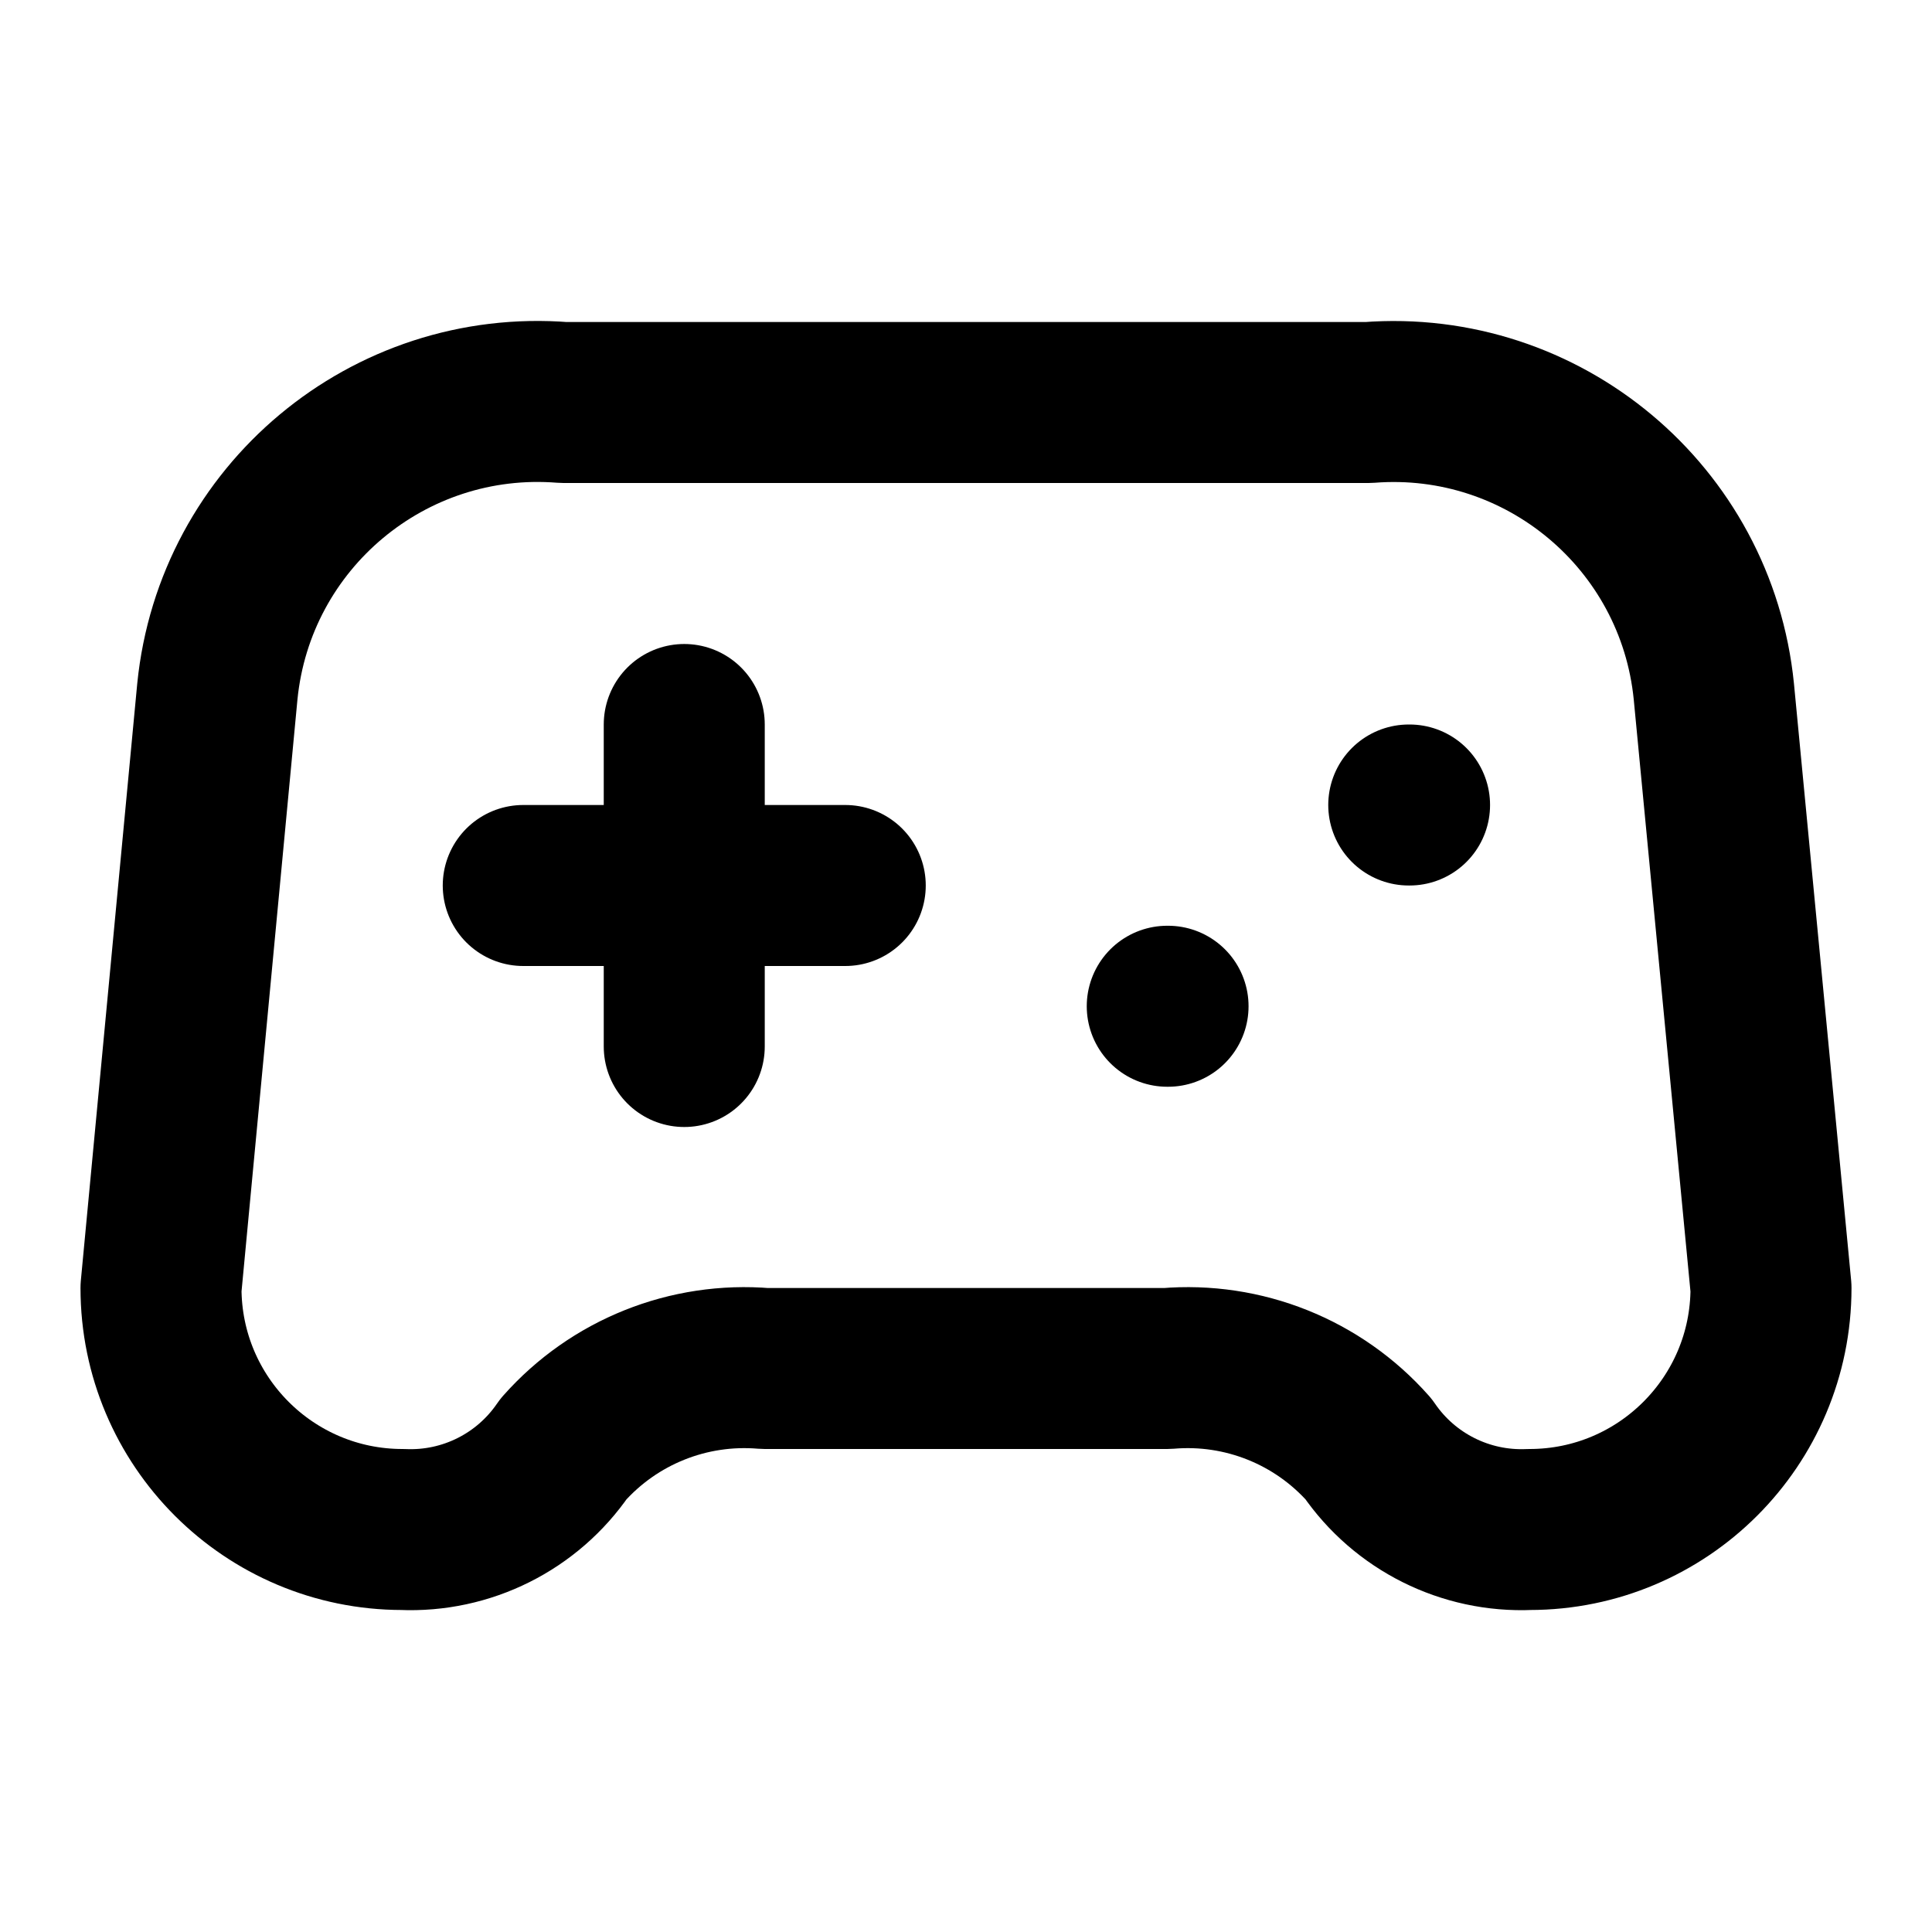
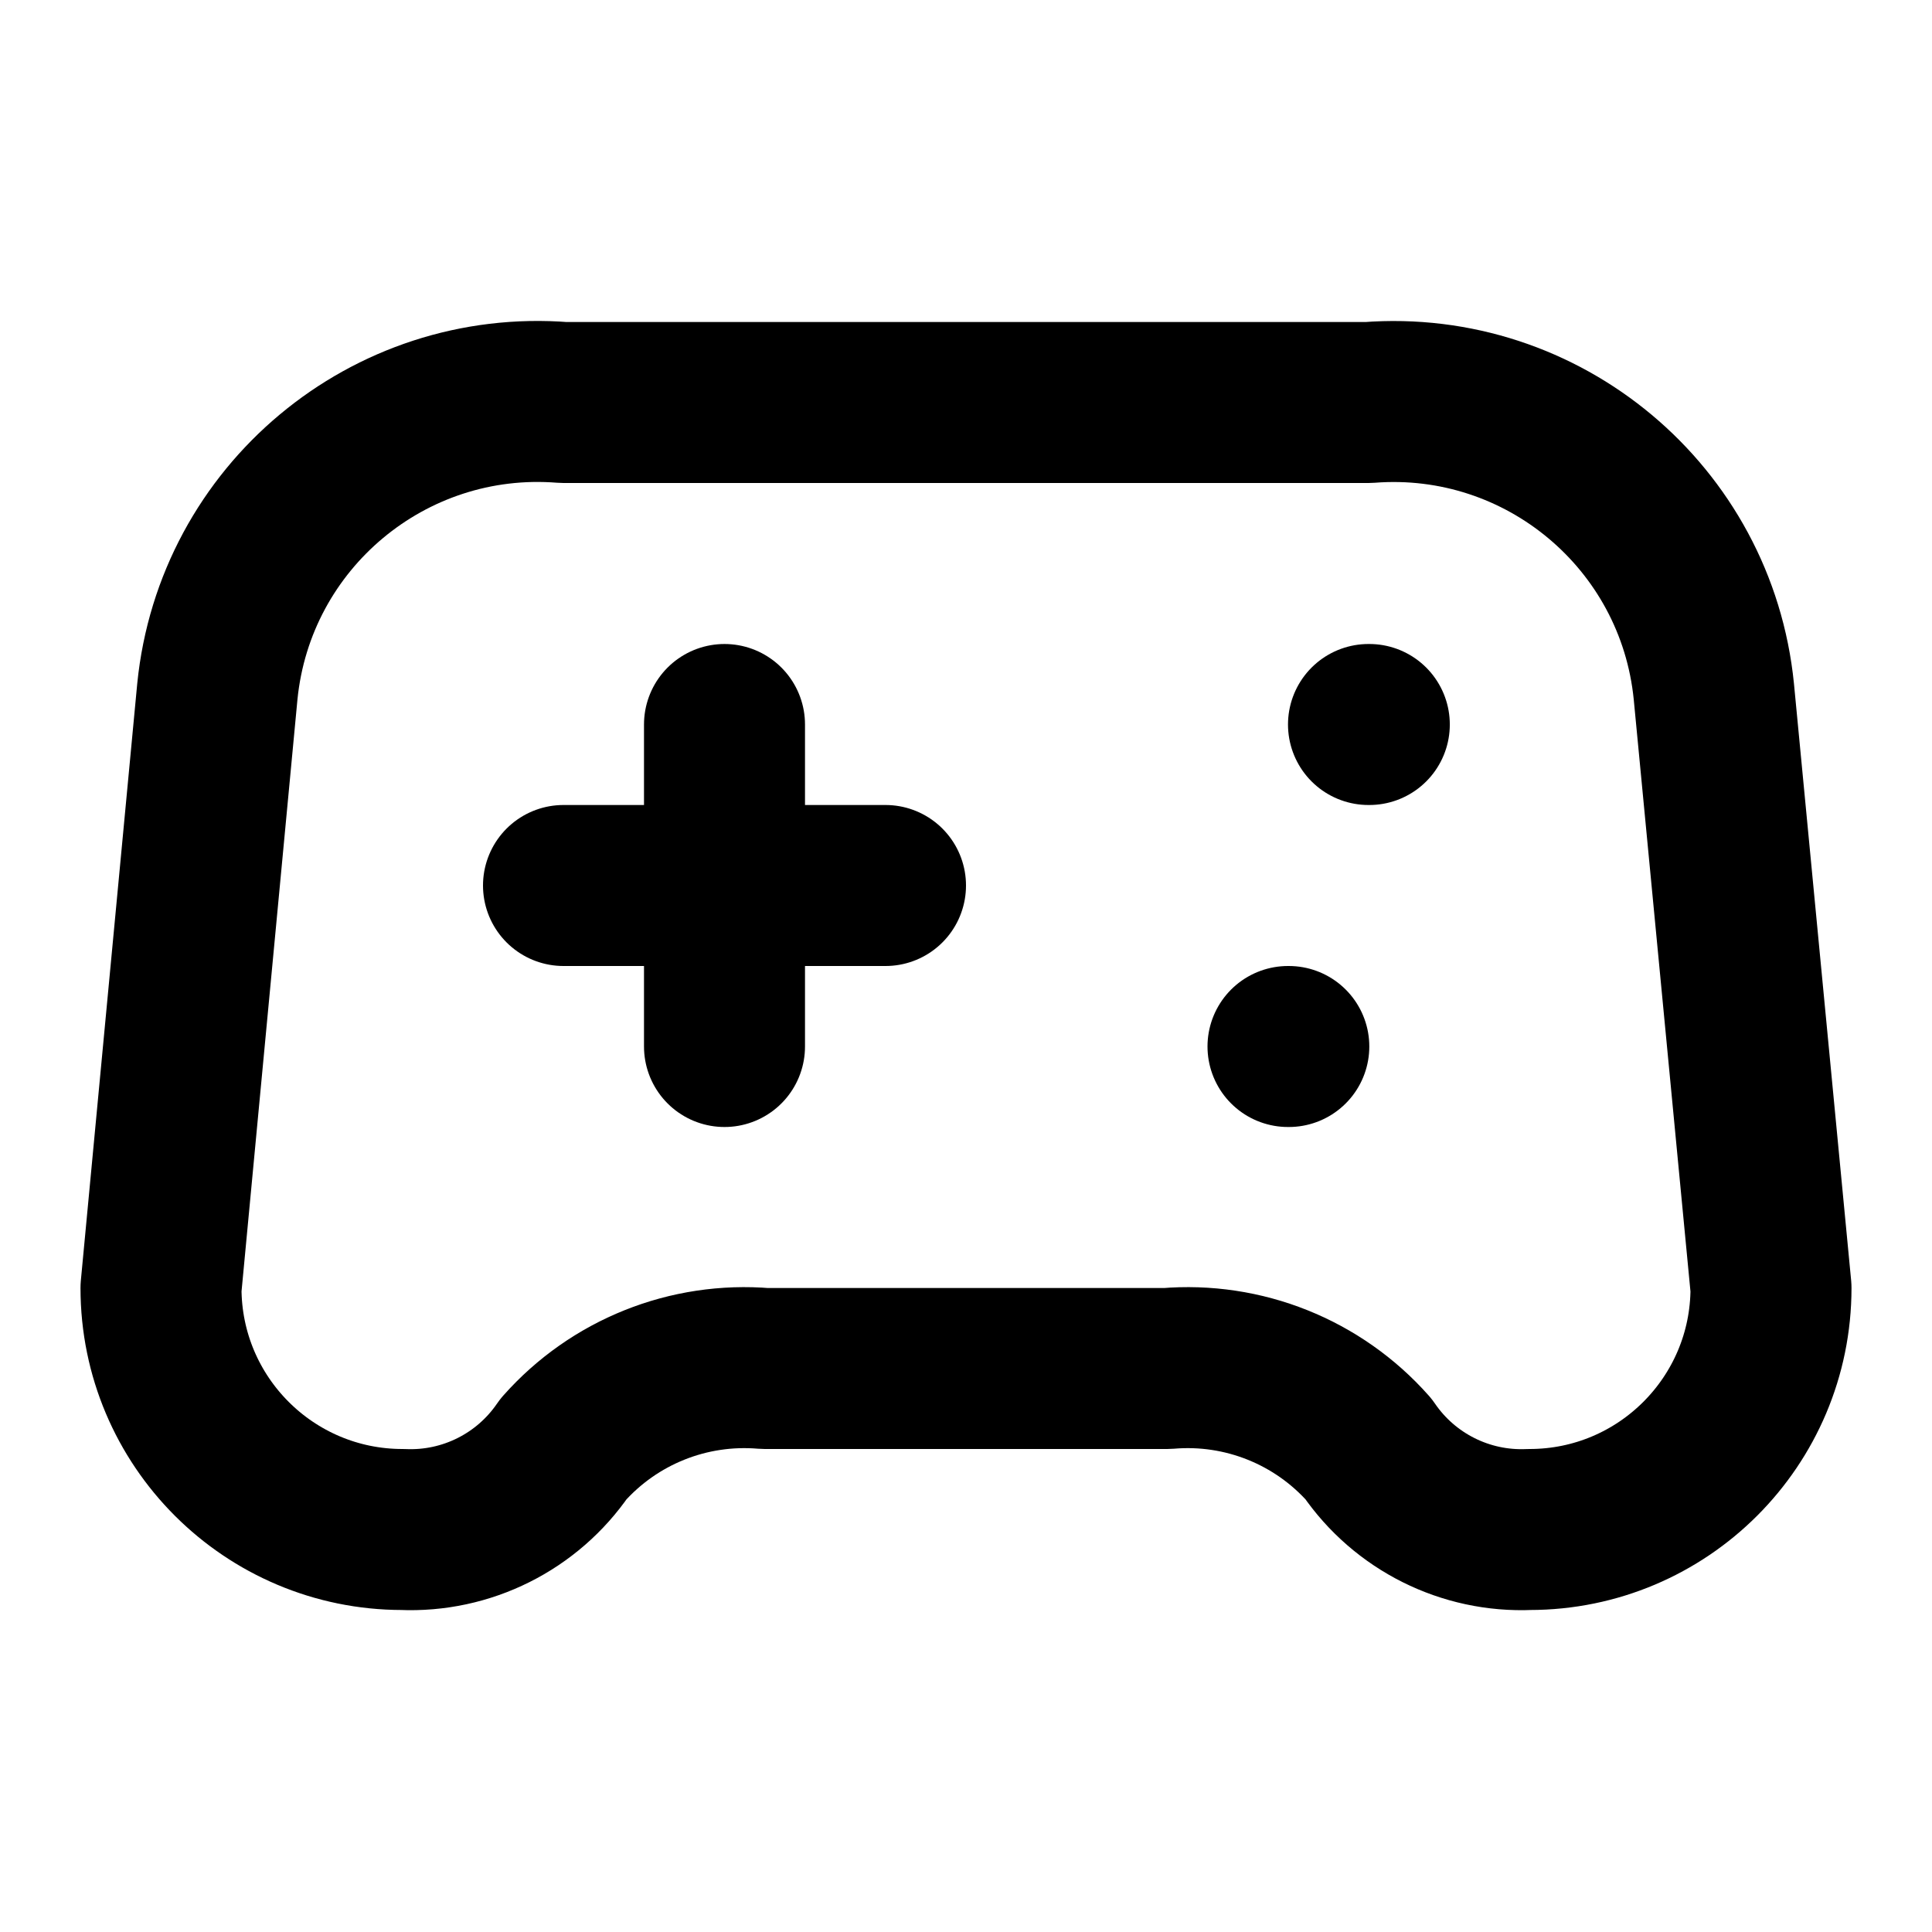
<svg xmlns="http://www.w3.org/2000/svg" width="24" height="24" viewBox="0 0 24 24" fill="none" stroke="currentColor" stroke-width="2" stroke-linecap="round" stroke-linejoin="round">
-   <path d="M14.5 12.5h.01" />
-   <path d="M17.5 10h.01" />
-   <path d="M6.5 11h4" />
-   <path d="M8.5 9v4" />
+   <path d="M16 13h.01" />
+   <path d="M17 9h.01" />
+   <path d="M7 11h4" />
+   <path d="M9 9v4" />
  <path d="M21.29 8.59A4 4 0 0 0 17 5H7a4 4 0 0 0-4.3 3.59L2 16a3 3 0 0 0 3 3 2.3 2.3 0 0 0 2-1 3 3 0 0 1 2.5-1h5a3 3 0 0 1 2.5 1 2.3 2.3 0 0 0 2 1 3 3 0 0 0 3-3Z" />
</svg>
